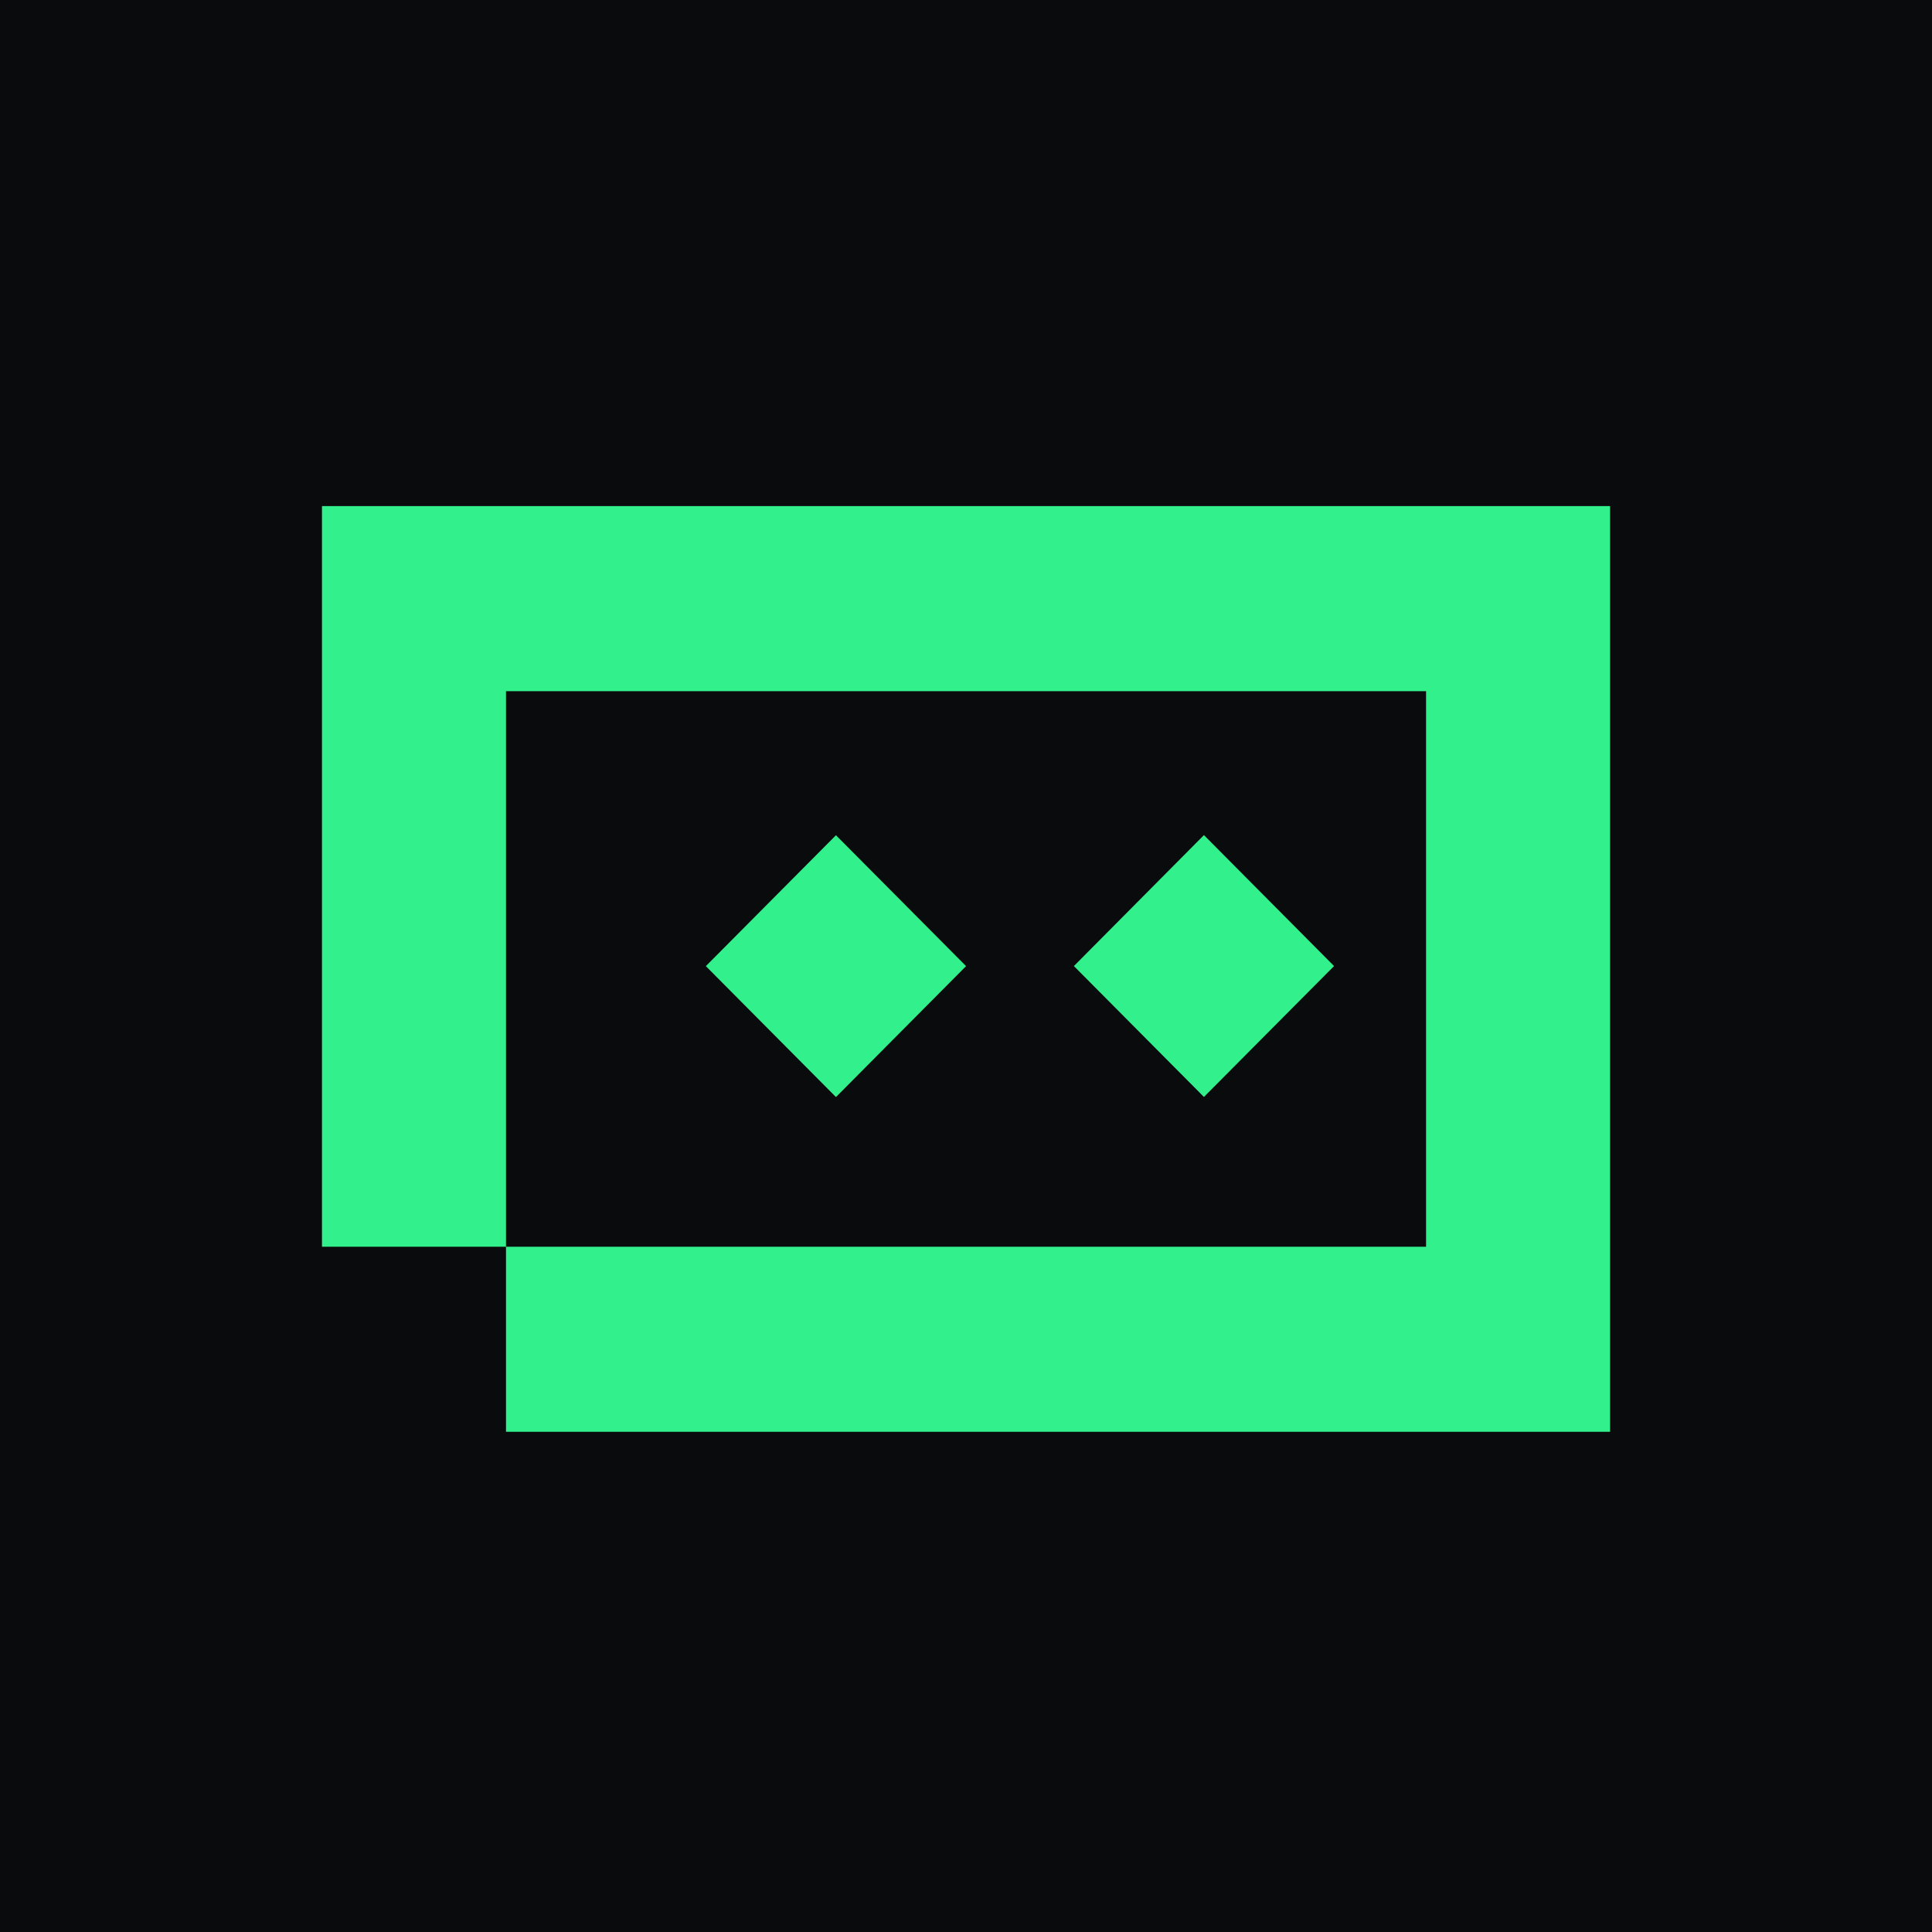
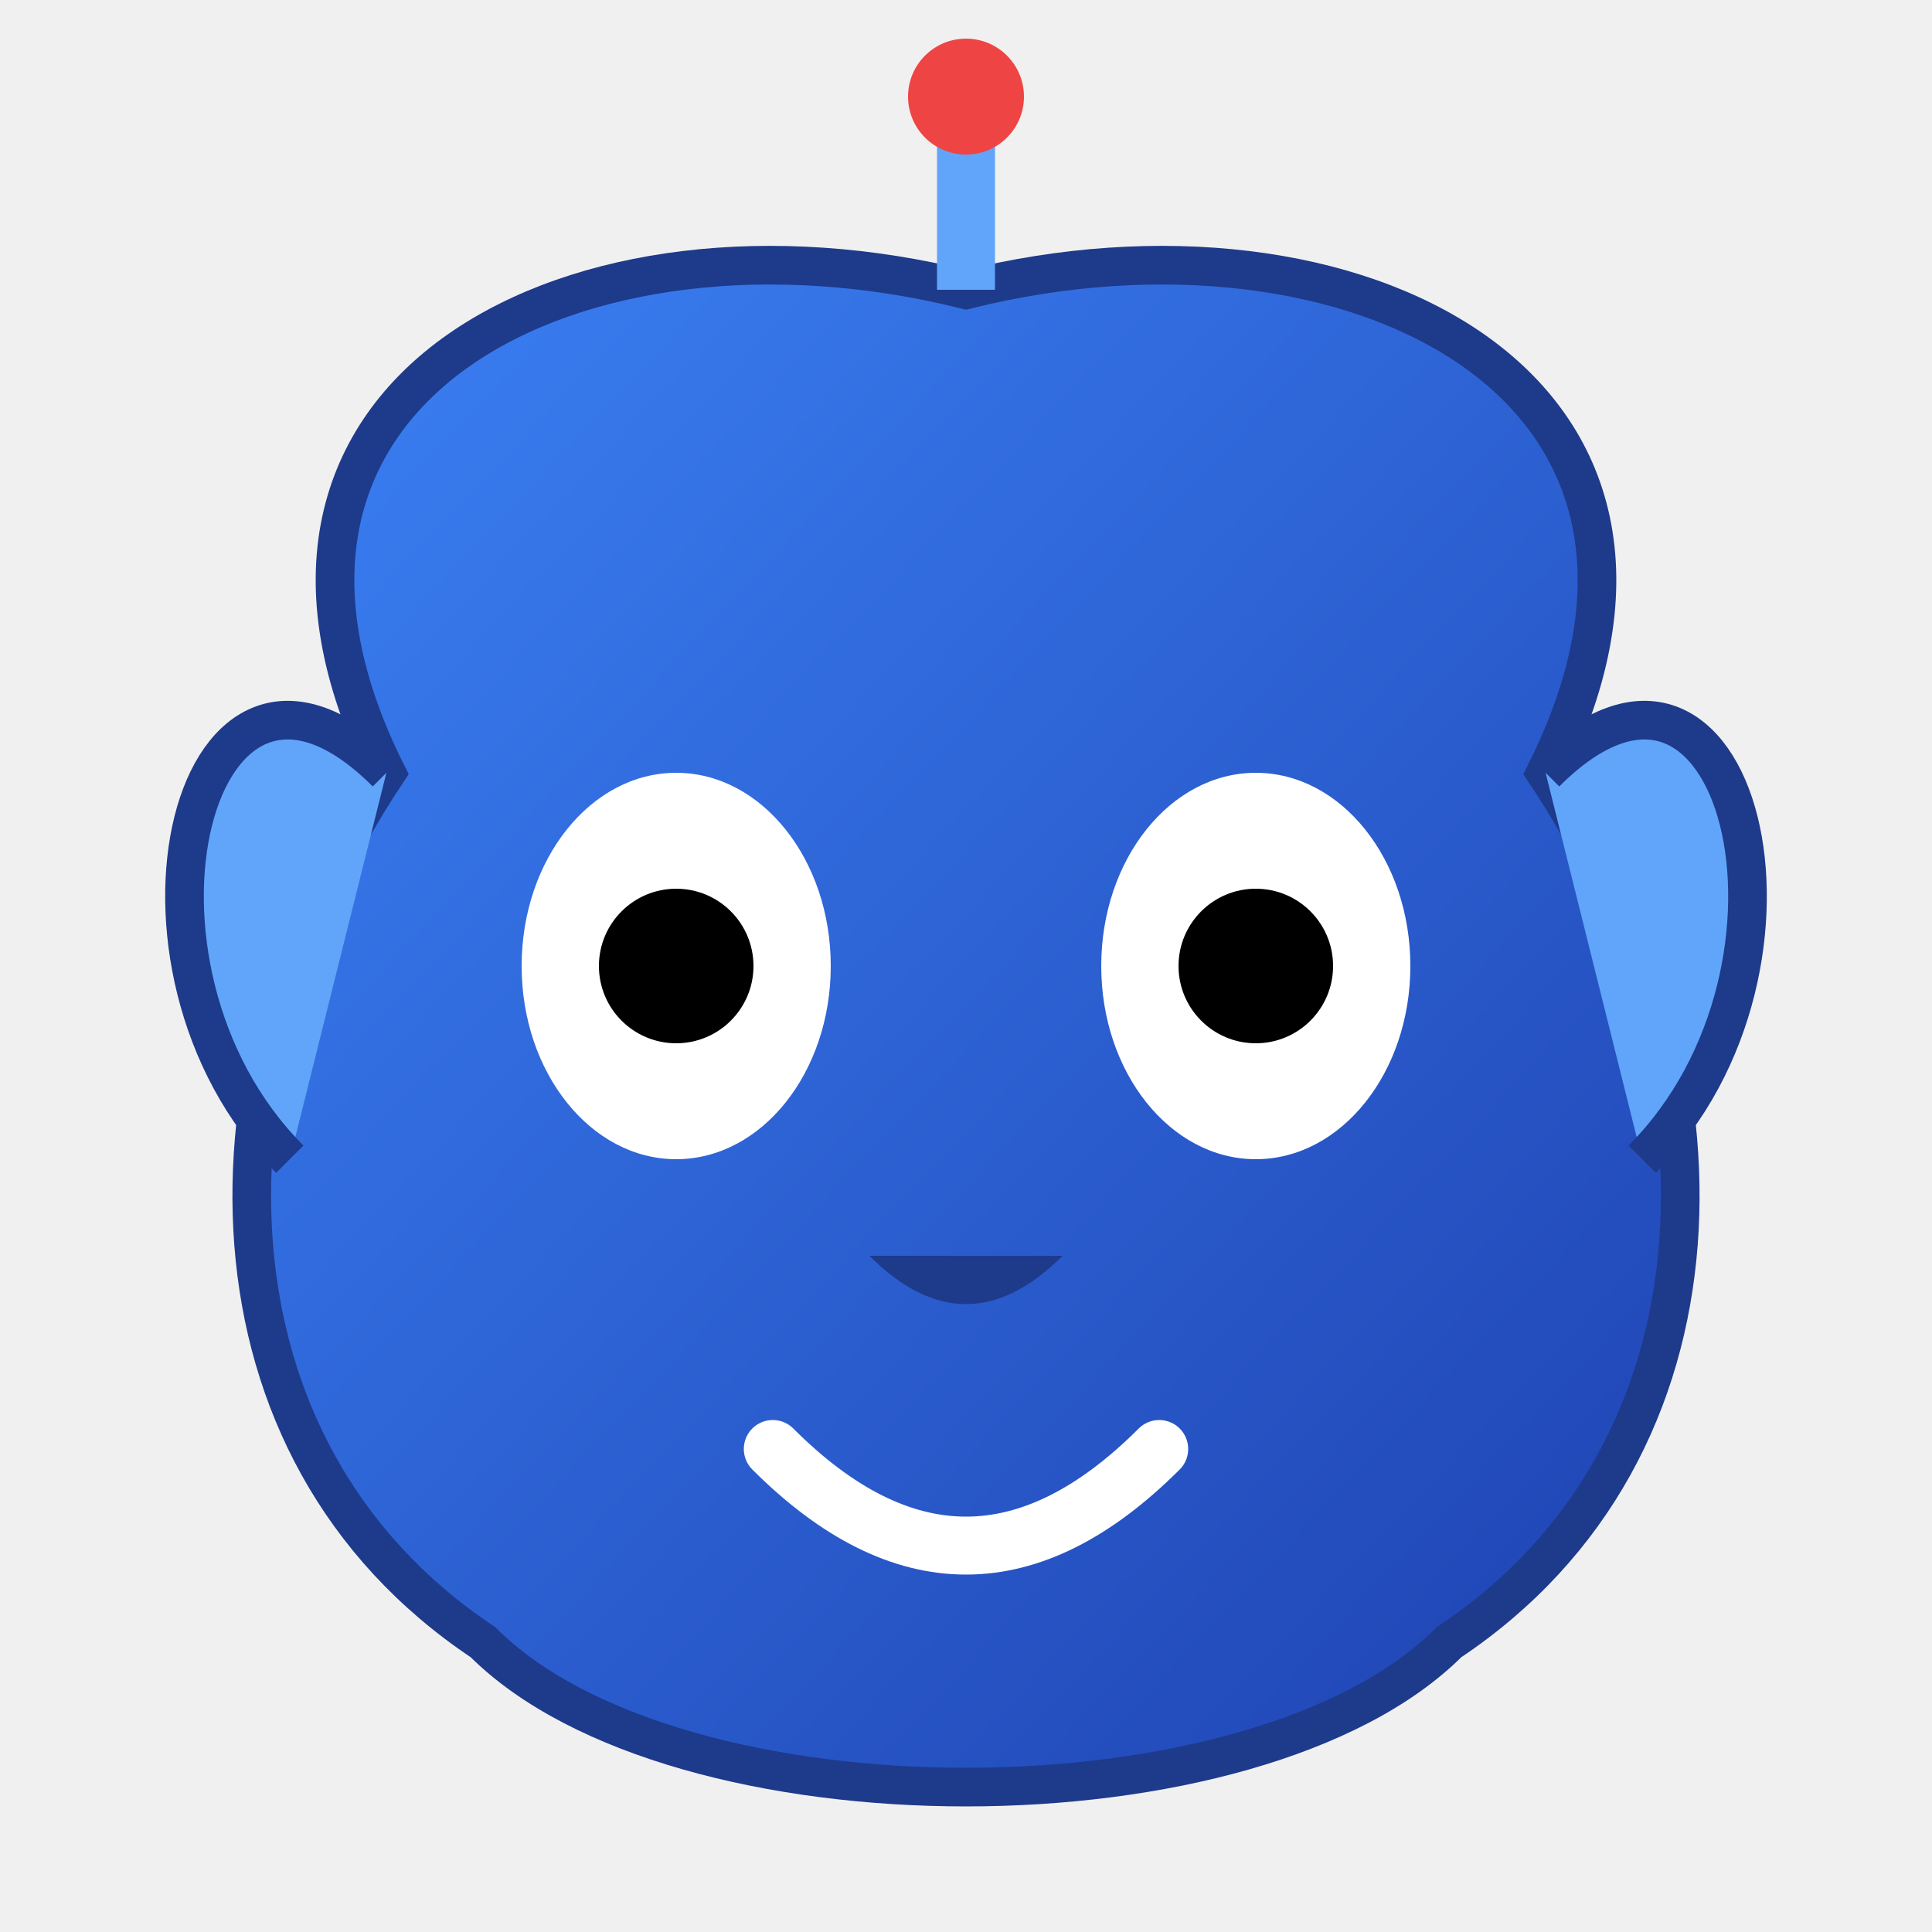
- <svg xmlns="http://www.w3.org/2000/svg" width="32" height="32" viewBox="0 0 32 32" fill="none">
-   <rect width="32" height="32" fill="#0A0B0D" />
-   <path d="M26.668 23.715H8.381V20.65H5.333V8.382H26.668V23.715ZM8.381 20.65H23.62V11.448H8.381V20.65ZM16.001 16.002L13.846 18.171L11.691 16.002L13.846 13.834L16.001 16.002ZM22.096 16.001L19.941 18.169L17.787 16.001L19.941 13.832L22.096 16.001Z" fill="#32F08C" />
+ <svg xmlns="http://www.w3.org/2000/svg" viewBox="0 0 100 100">
+   <defs>
+     <linearGradient id="grad1" x1="0%" y1="0%" x2="100%" y2="100%">
+       <stop offset="0%" style="stop-color:#3b82f6;stop-opacity:1" />
+       <stop offset="100%" style="stop-color:#1e40af;stop-opacity:1" />
+     </linearGradient>
+   </defs>
+   <path d="M20,40 C10,20 30,10 50,15 C70,10 90,20 80,40 C90,55 90,75 75,85 C65,95 35,95 25,85 C10,75 10,55 20,40 Z" fill="url(#grad1)" stroke="#1e3a8a" stroke-width="2" />
+   <path d="M20,40 C10,30 5,50 15,60" fill="#60a5fa" stroke="#1e3a8a" stroke-width="2" />
+   <path d="M80,40 C90,30 95,50 85,60" fill="#60a5fa" stroke="#1e3a8a" stroke-width="2" />
+   <ellipse cx="35" cy="50" rx="8" ry="10" fill="white" />
+   <circle cx="35" cy="50" r="4" fill="black" />
+   <ellipse cx="65" cy="50" rx="8" ry="10" fill="white" />
+   <circle cx="65" cy="50" r="4" fill="black" />
+   <path d="M45,65 Q50,70 55,65" fill="#1e3a8a" stroke="none" />
+   <path d="M40,75 Q50,85 60,75" fill="none" stroke="white" stroke-width="3" stroke-linecap="round" />
+   <line x1="50" y1="15" x2="50" y2="5" stroke="#60a5fa" stroke-width="3" />
+   <circle cx="50" cy="5" r="3" fill="#ef4444" />
</svg>
